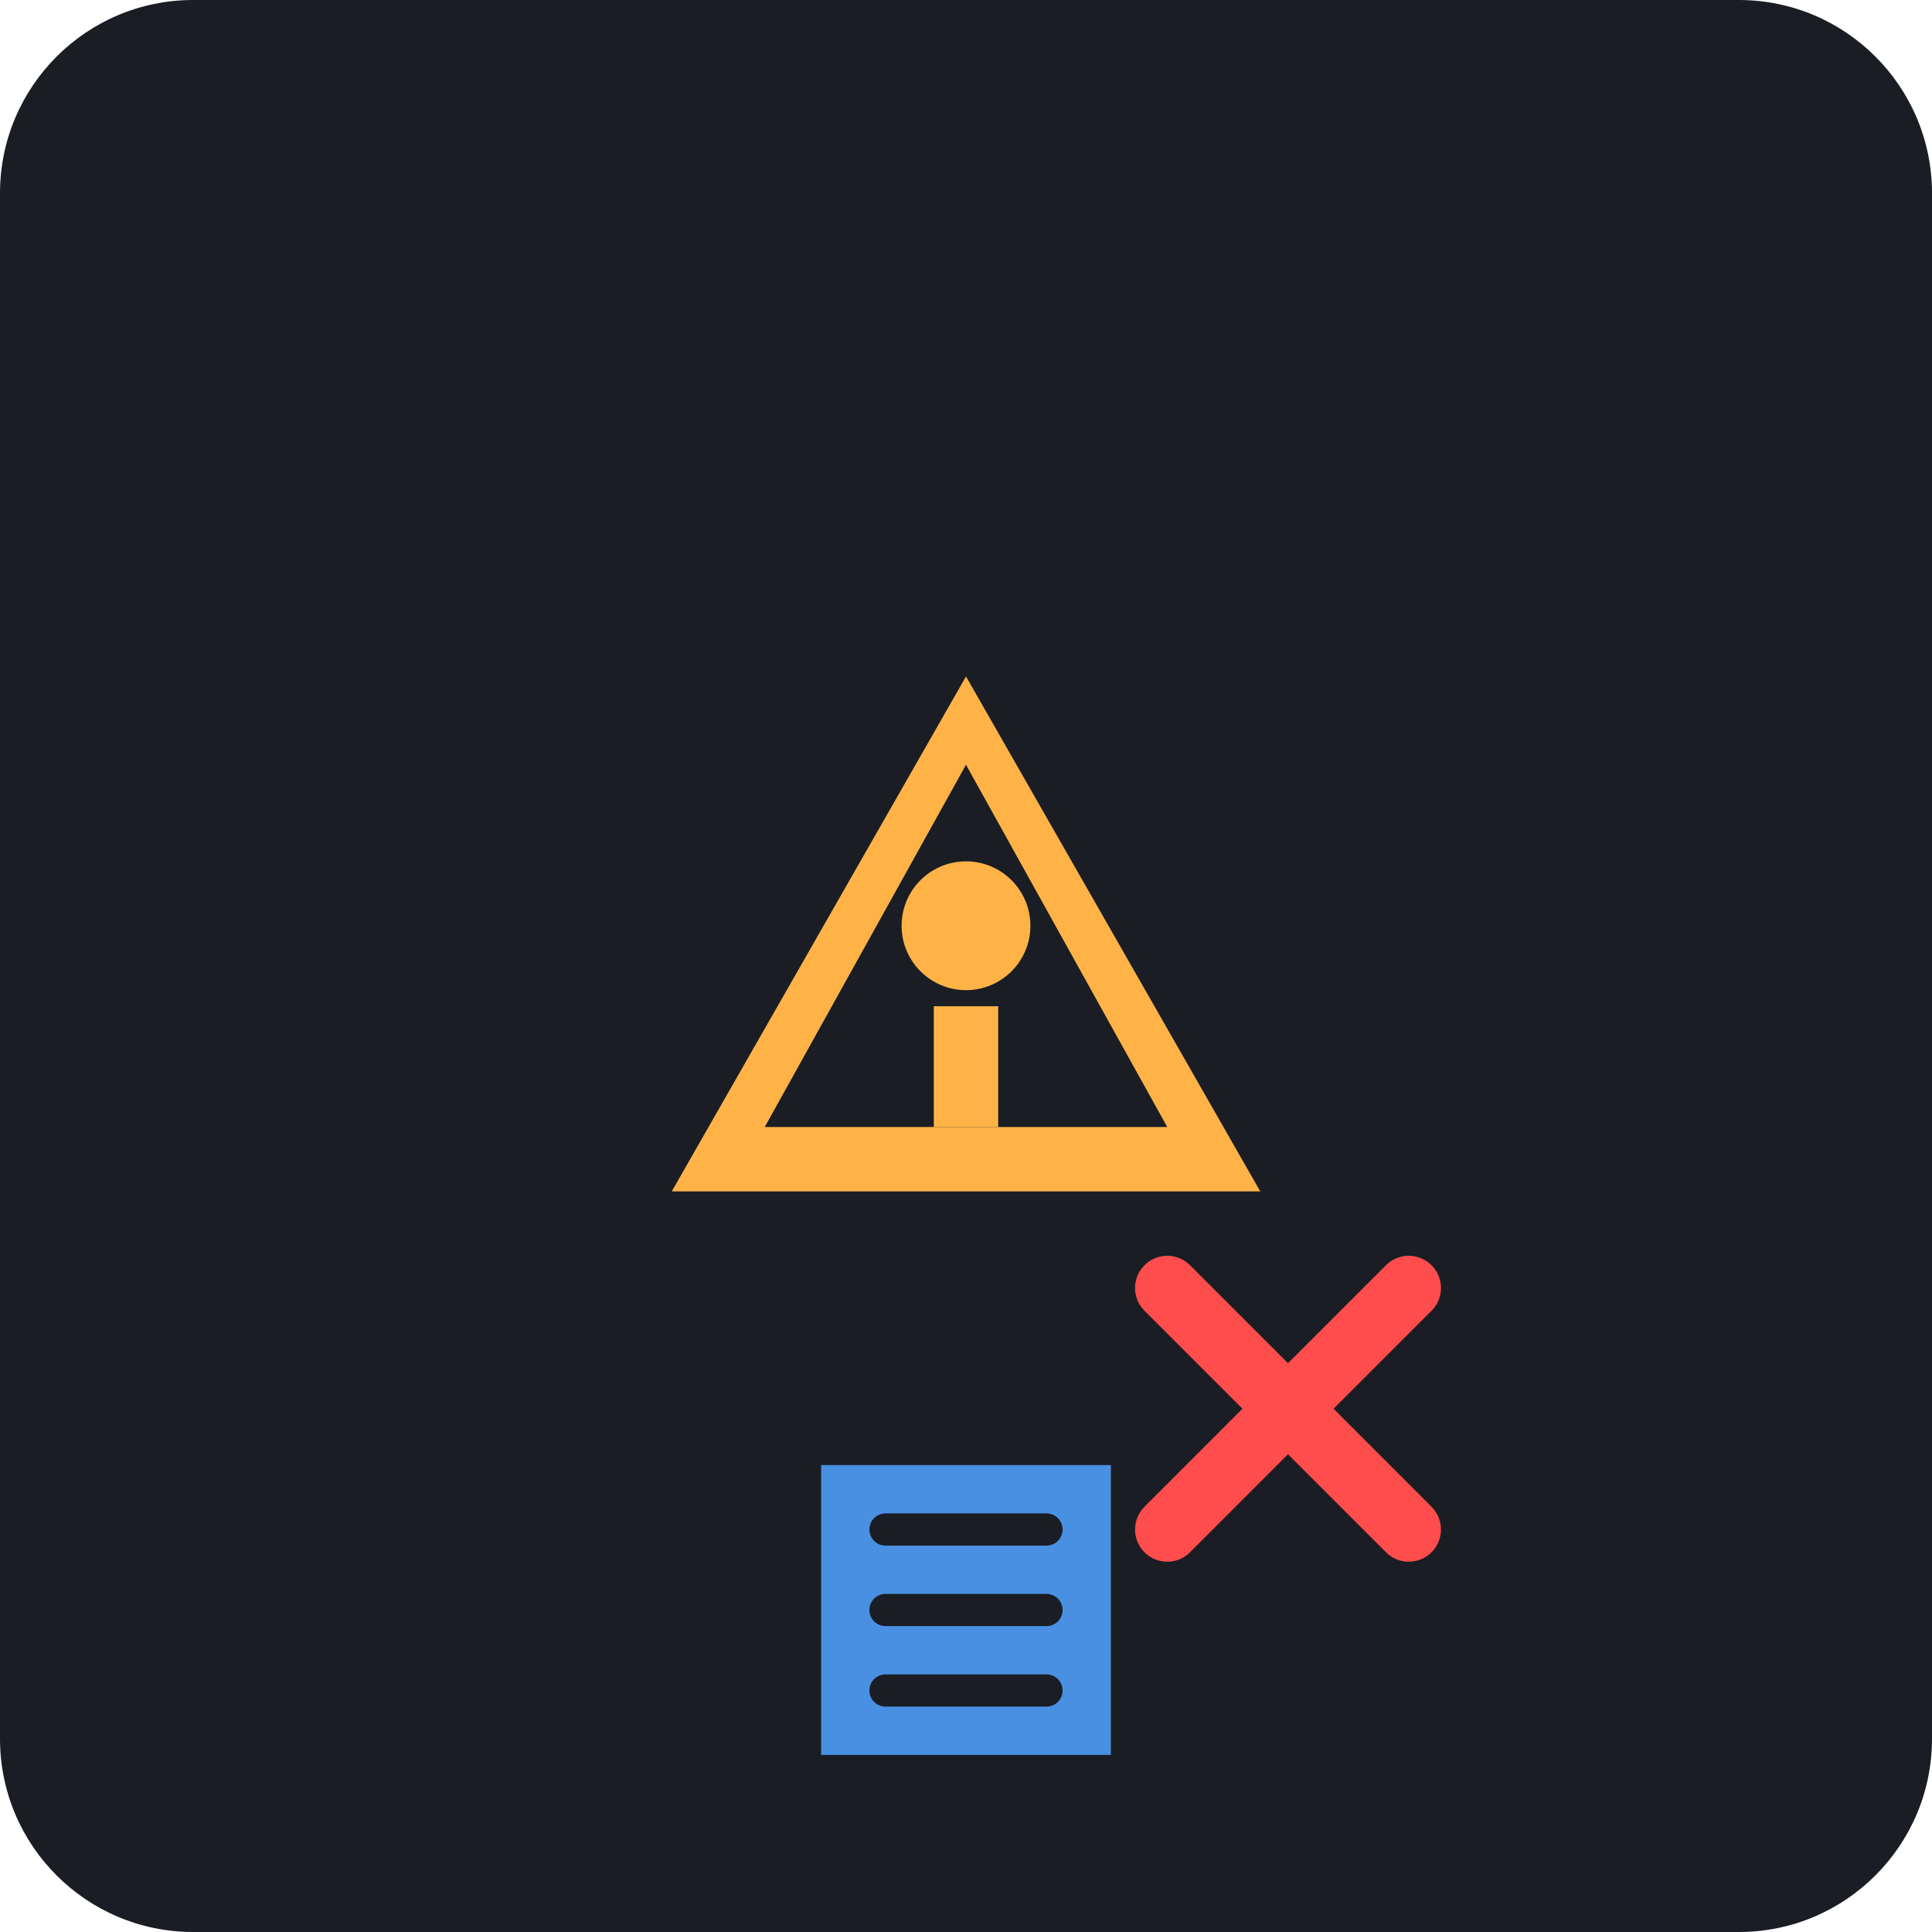
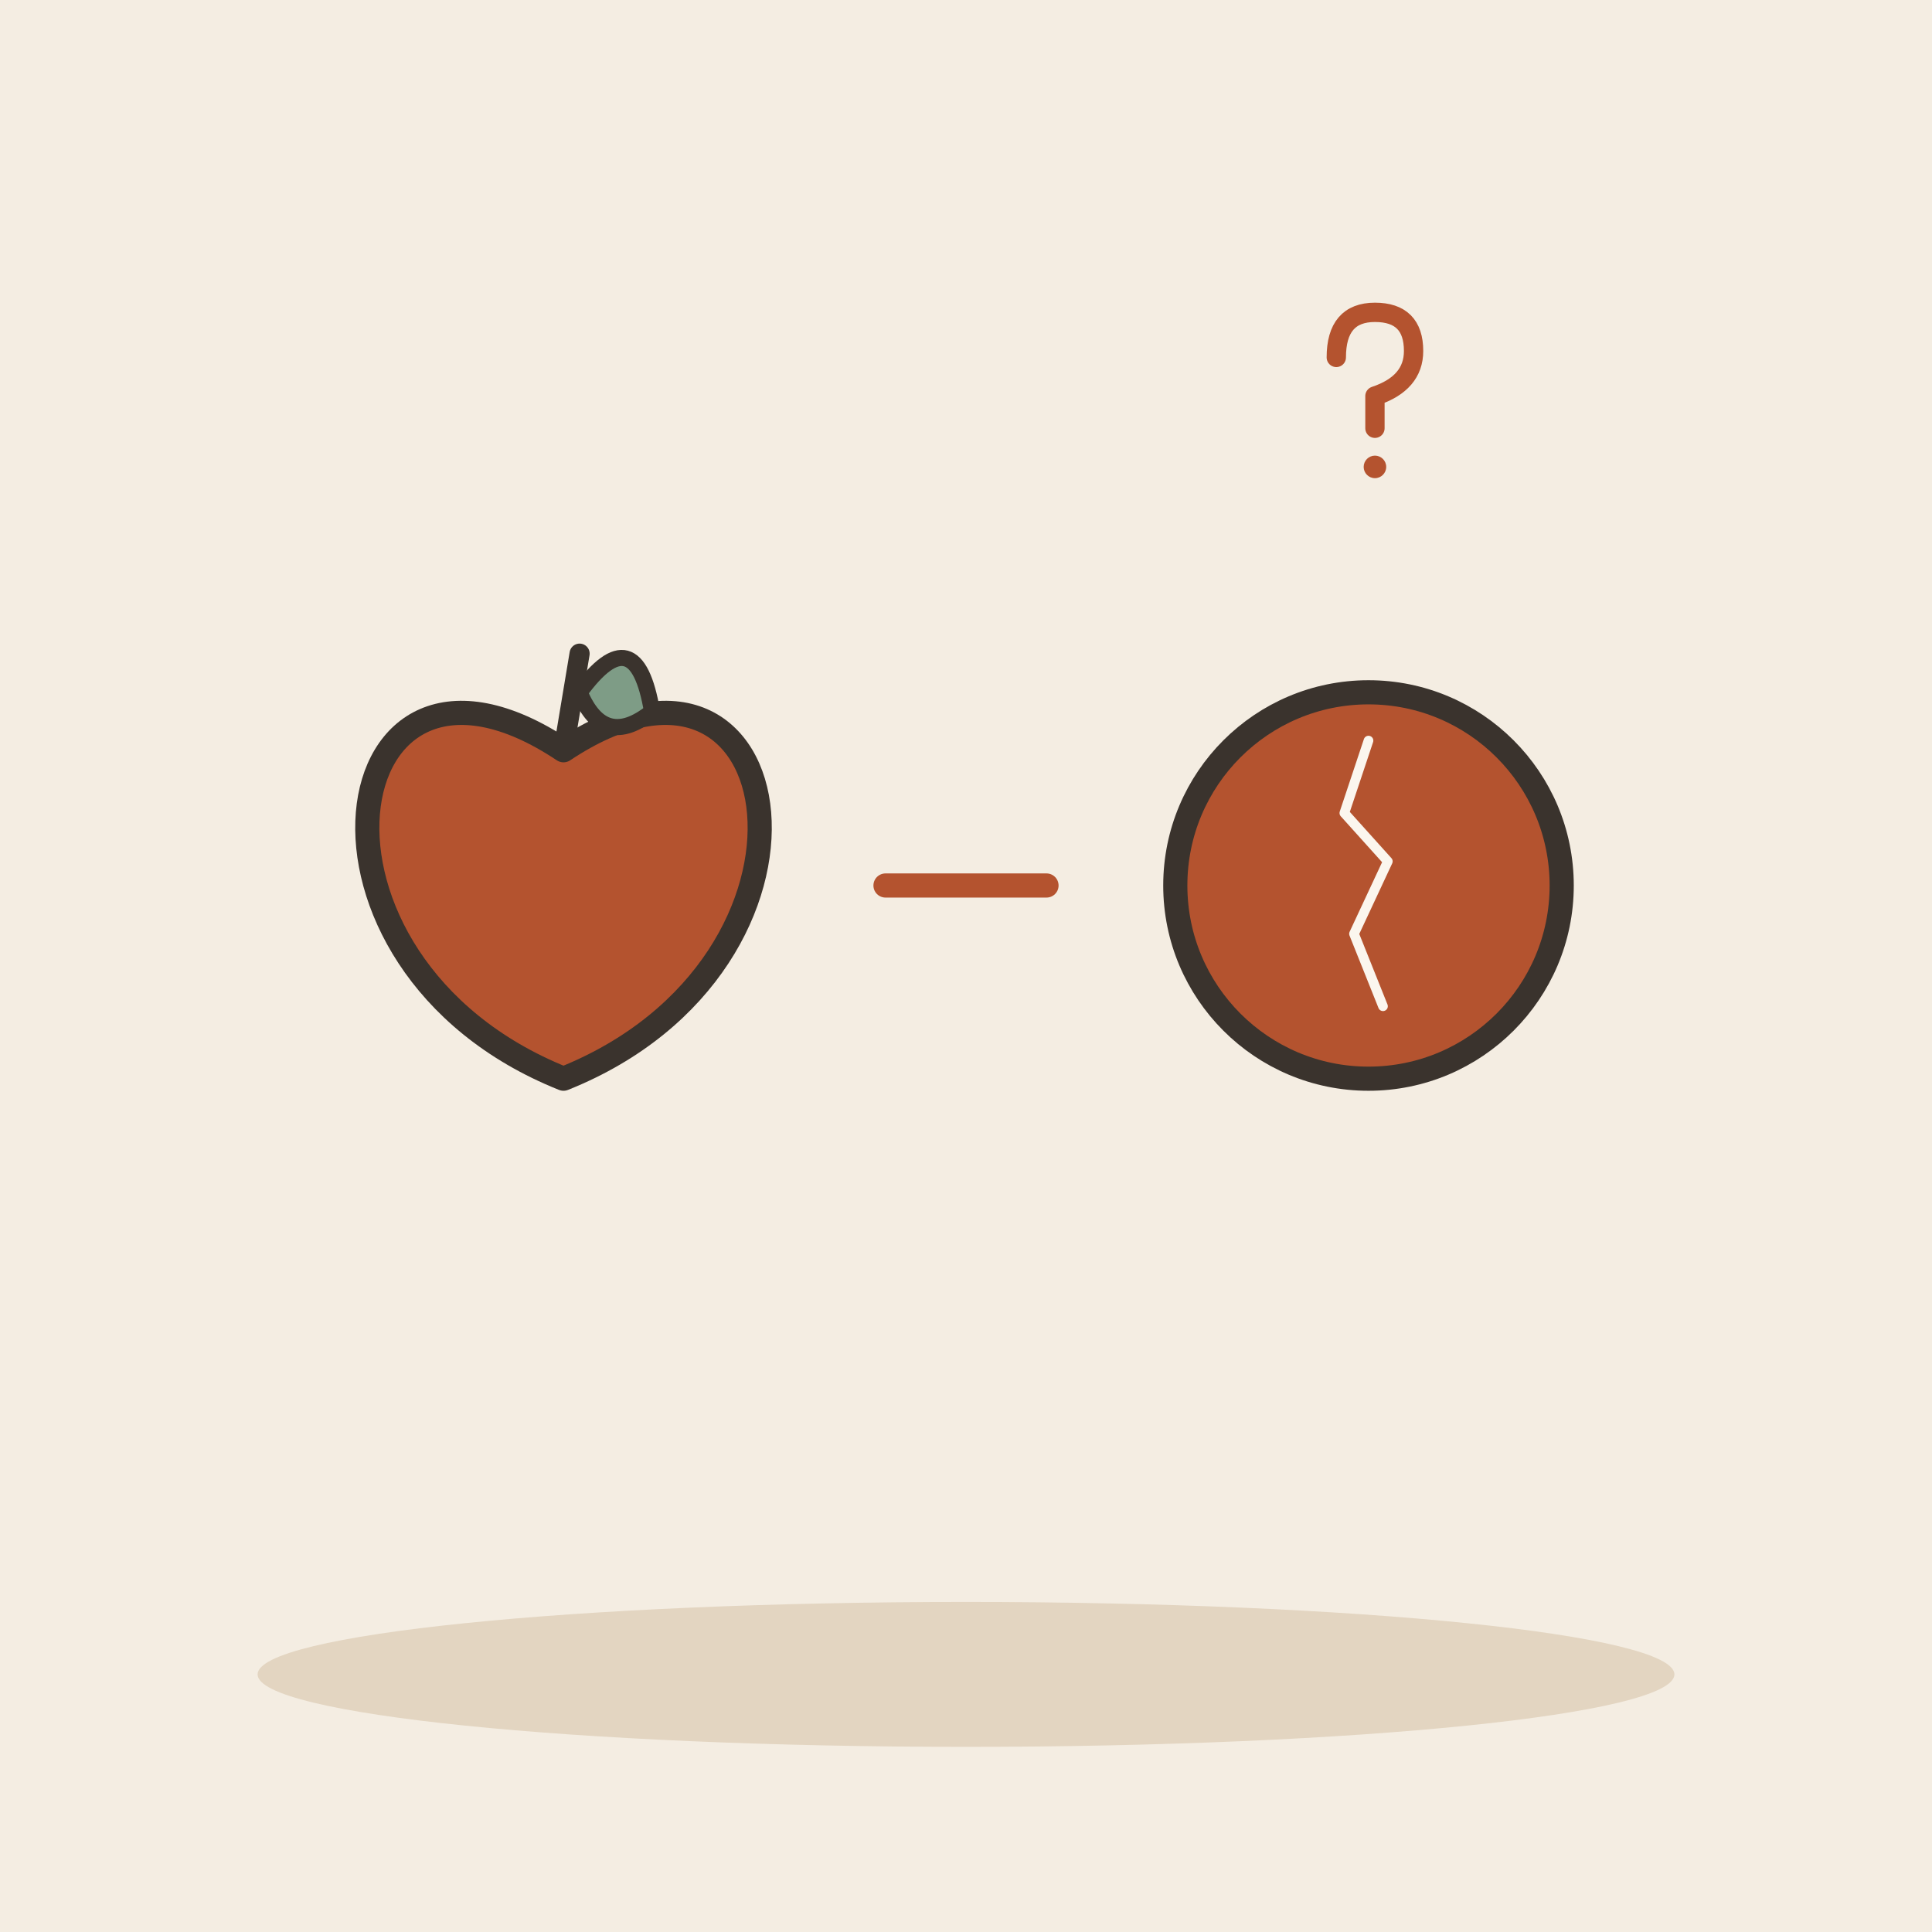
- <svg xmlns="http://www.w3.org/2000/svg" viewBox="0 0 240 240">
-   <rect width="240" height="240" rx="24" fill="#1A1D24" />
-   <g transform="translate(60, 60)">
-     <path d="M60 20L100 90L20 90L60 20Z" fill="#FFB347" stroke="#1A1D24" stroke-width="4" stroke-linejoin="round" />
-     <path d="M60 35L85 80L35 80L60 35Z" fill="#1A1D24" />
-     <circle cx="60" cy="55" r="8" fill="#FFB347" />
-     <rect x="56" y="65" width="8" height="15" fill="#FFB347" />
-     <path d="M40 120L80 120L80 160L40 160Z" fill="#4A90E2" stroke="#1A1D24" stroke-width="4" stroke-linejoin="round" />
-     <path d="M50 130L70 130M50 140L70 140M50 150L70 150" stroke="#1A1D24" stroke-width="4" stroke-linecap="round" />
-     <path d="M85 100L115 130" stroke="#FF4D4D" stroke-width="8" stroke-linecap="round" />
-     <path d="M115 100L85 130" stroke="#FF4D4D" stroke-width="8" stroke-linecap="round" />
+ <svg xmlns="http://www.w3.org/2000/svg" viewBox="0 0 240 240" data-style="editorial">
+   <rect width="240" height="240" fill="#F4EDE2" />
+   <ellipse cx="120" cy="208" rx="88" ry="9" fill="#E3D5C1" />
+   <g transform="translate(70 110)">
+     <path d="M0 -16.8C28.8 -36 36 9.6 0 24C-36 9.6 -28.8 -36 0 -16.8Z" fill="#B4532F" stroke="#3A332D" stroke-width="3" stroke-linecap="round" stroke-linejoin="round" />
+     <path d="M0 -16.8L2 -28.8" stroke="#3A332D" stroke-width="2.5" stroke-linecap="round" fill="none" />
+     <path d="M2 -24Q9 -33.6 11 -21.6Q5 -16.8 2 -24Z" fill="#7E9C86" stroke="#3A332D" stroke-width="2" stroke-linecap="round" stroke-linejoin="round" />
+   </g>
+   <path d="M110 110L130 110" fill="none" stroke="#B4532F" stroke-width="3" stroke-linecap="round" stroke-linejoin="round" />
+   <g transform="translate(170 110)">
+     <circle cx="0" cy="0" r="24" fill="#B4532F" stroke="#3A332D" stroke-width="3" stroke-linecap="round" stroke-linejoin="round" />
+     <g transform="translate(0 0) scale(0.3 0.3)">
+       <path d="M0 -60L-10 -30L8 -10L-6 20L6 50" fill="none" stroke="#FBF6EE" stroke-width="4" stroke-linecap="round" stroke-linejoin="round" />
+     </g>
+   </g>
+   <g transform="translate(170 50) scale(0.4 0.4)">
+     <path d="M-10 -14Q-10 -28 2 -28Q14 -28 14 -16Q14 -6 2 -2L2 8" fill="none" stroke="#B4532F" stroke-width="6" stroke-linecap="round" stroke-linejoin="round" />
+     <circle cx="2" cy="20" r="3.5" fill="#B4532F" />
  </g>
</svg>
